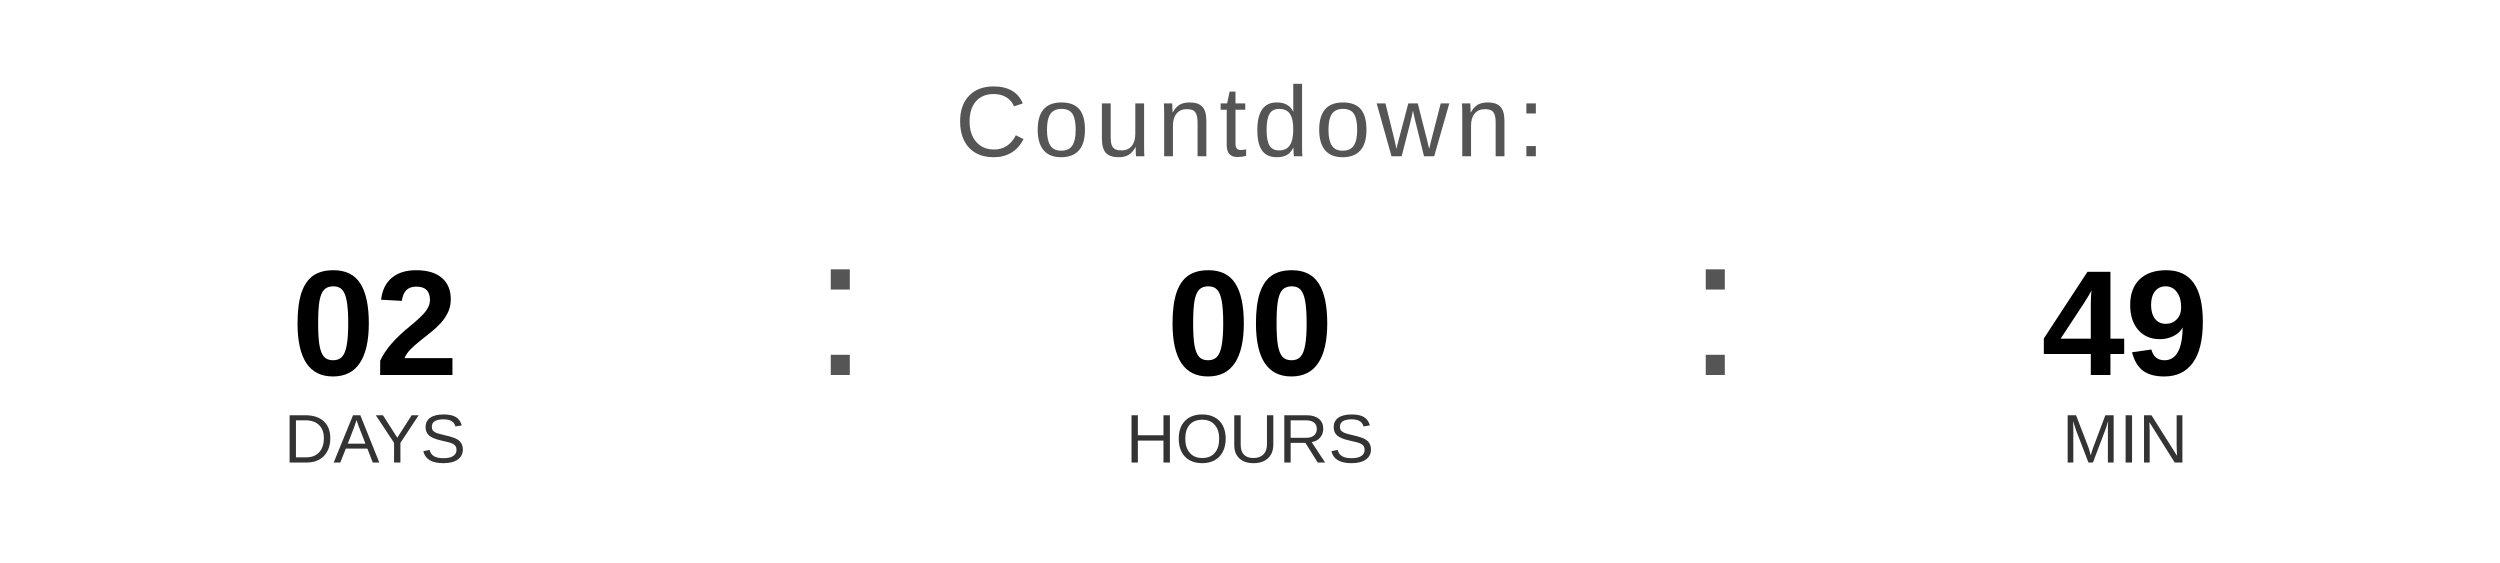
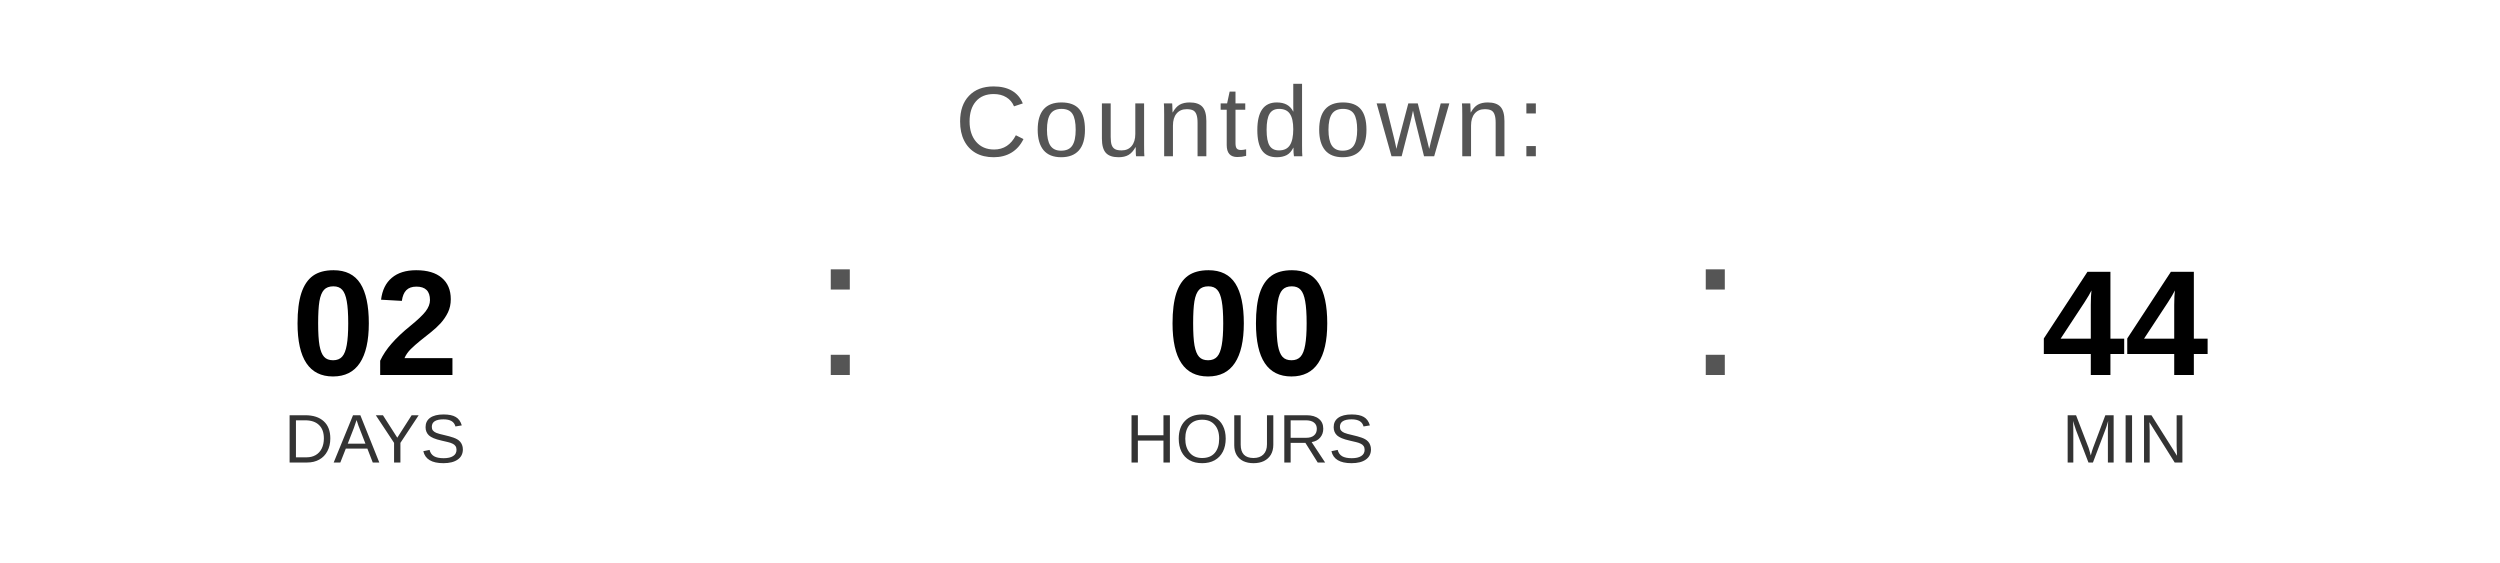
<svg xmlns="http://www.w3.org/2000/svg" width="400" height="90" viewBox="0 0 400 90">
  <text x="200" y="25" font-family="Arial, Helvetica, sans-serif" font-size="16" fill="#555555" text-anchor="middle" letter-spacing="1">
    Countdown:
  </text>
  <text x="60" y="60" font-family="Arial, Helvetica, sans-serif" font-size="24" font-weight="bold" fill="#000000" text-anchor="middle">02</text>
  <text x="60" y="74" font-family="Arial, Helvetica, sans-serif" font-size="11" fill="#333333" text-anchor="middle">DAYS</text>
  <text x="130" y="60" font-family="Arial, sans-serif" font-size="32" fill="#555555">:</text>
  <text x="200" y="60" font-family="Arial, Helvetica, sans-serif" font-size="24" font-weight="bold" fill="#000000" text-anchor="middle">00</text>
  <text x="200" y="74" font-family="Arial, Helvetica, sans-serif" font-size="11" fill="#333333" text-anchor="middle">HOURS</text>
  <text x="270" y="60" font-family="Arial, sans-serif" font-size="32" fill="#555555">:</text>
-   <text x="340" y="60" font-family="Arial, Helvetica, sans-serif" font-size="24" font-weight="bold" fill="#000000" text-anchor="middle">49</text>
+   <text x="340" y="60" font-family="Arial, Helvetica, sans-serif" font-size="24" font-weight="bold" fill="#000000" text-anchor="middle">44</text>
  <text x="340" y="74" font-family="Arial, Helvetica, sans-serif" font-size="11" fill="#333333" text-anchor="middle">MIN</text>
</svg>
